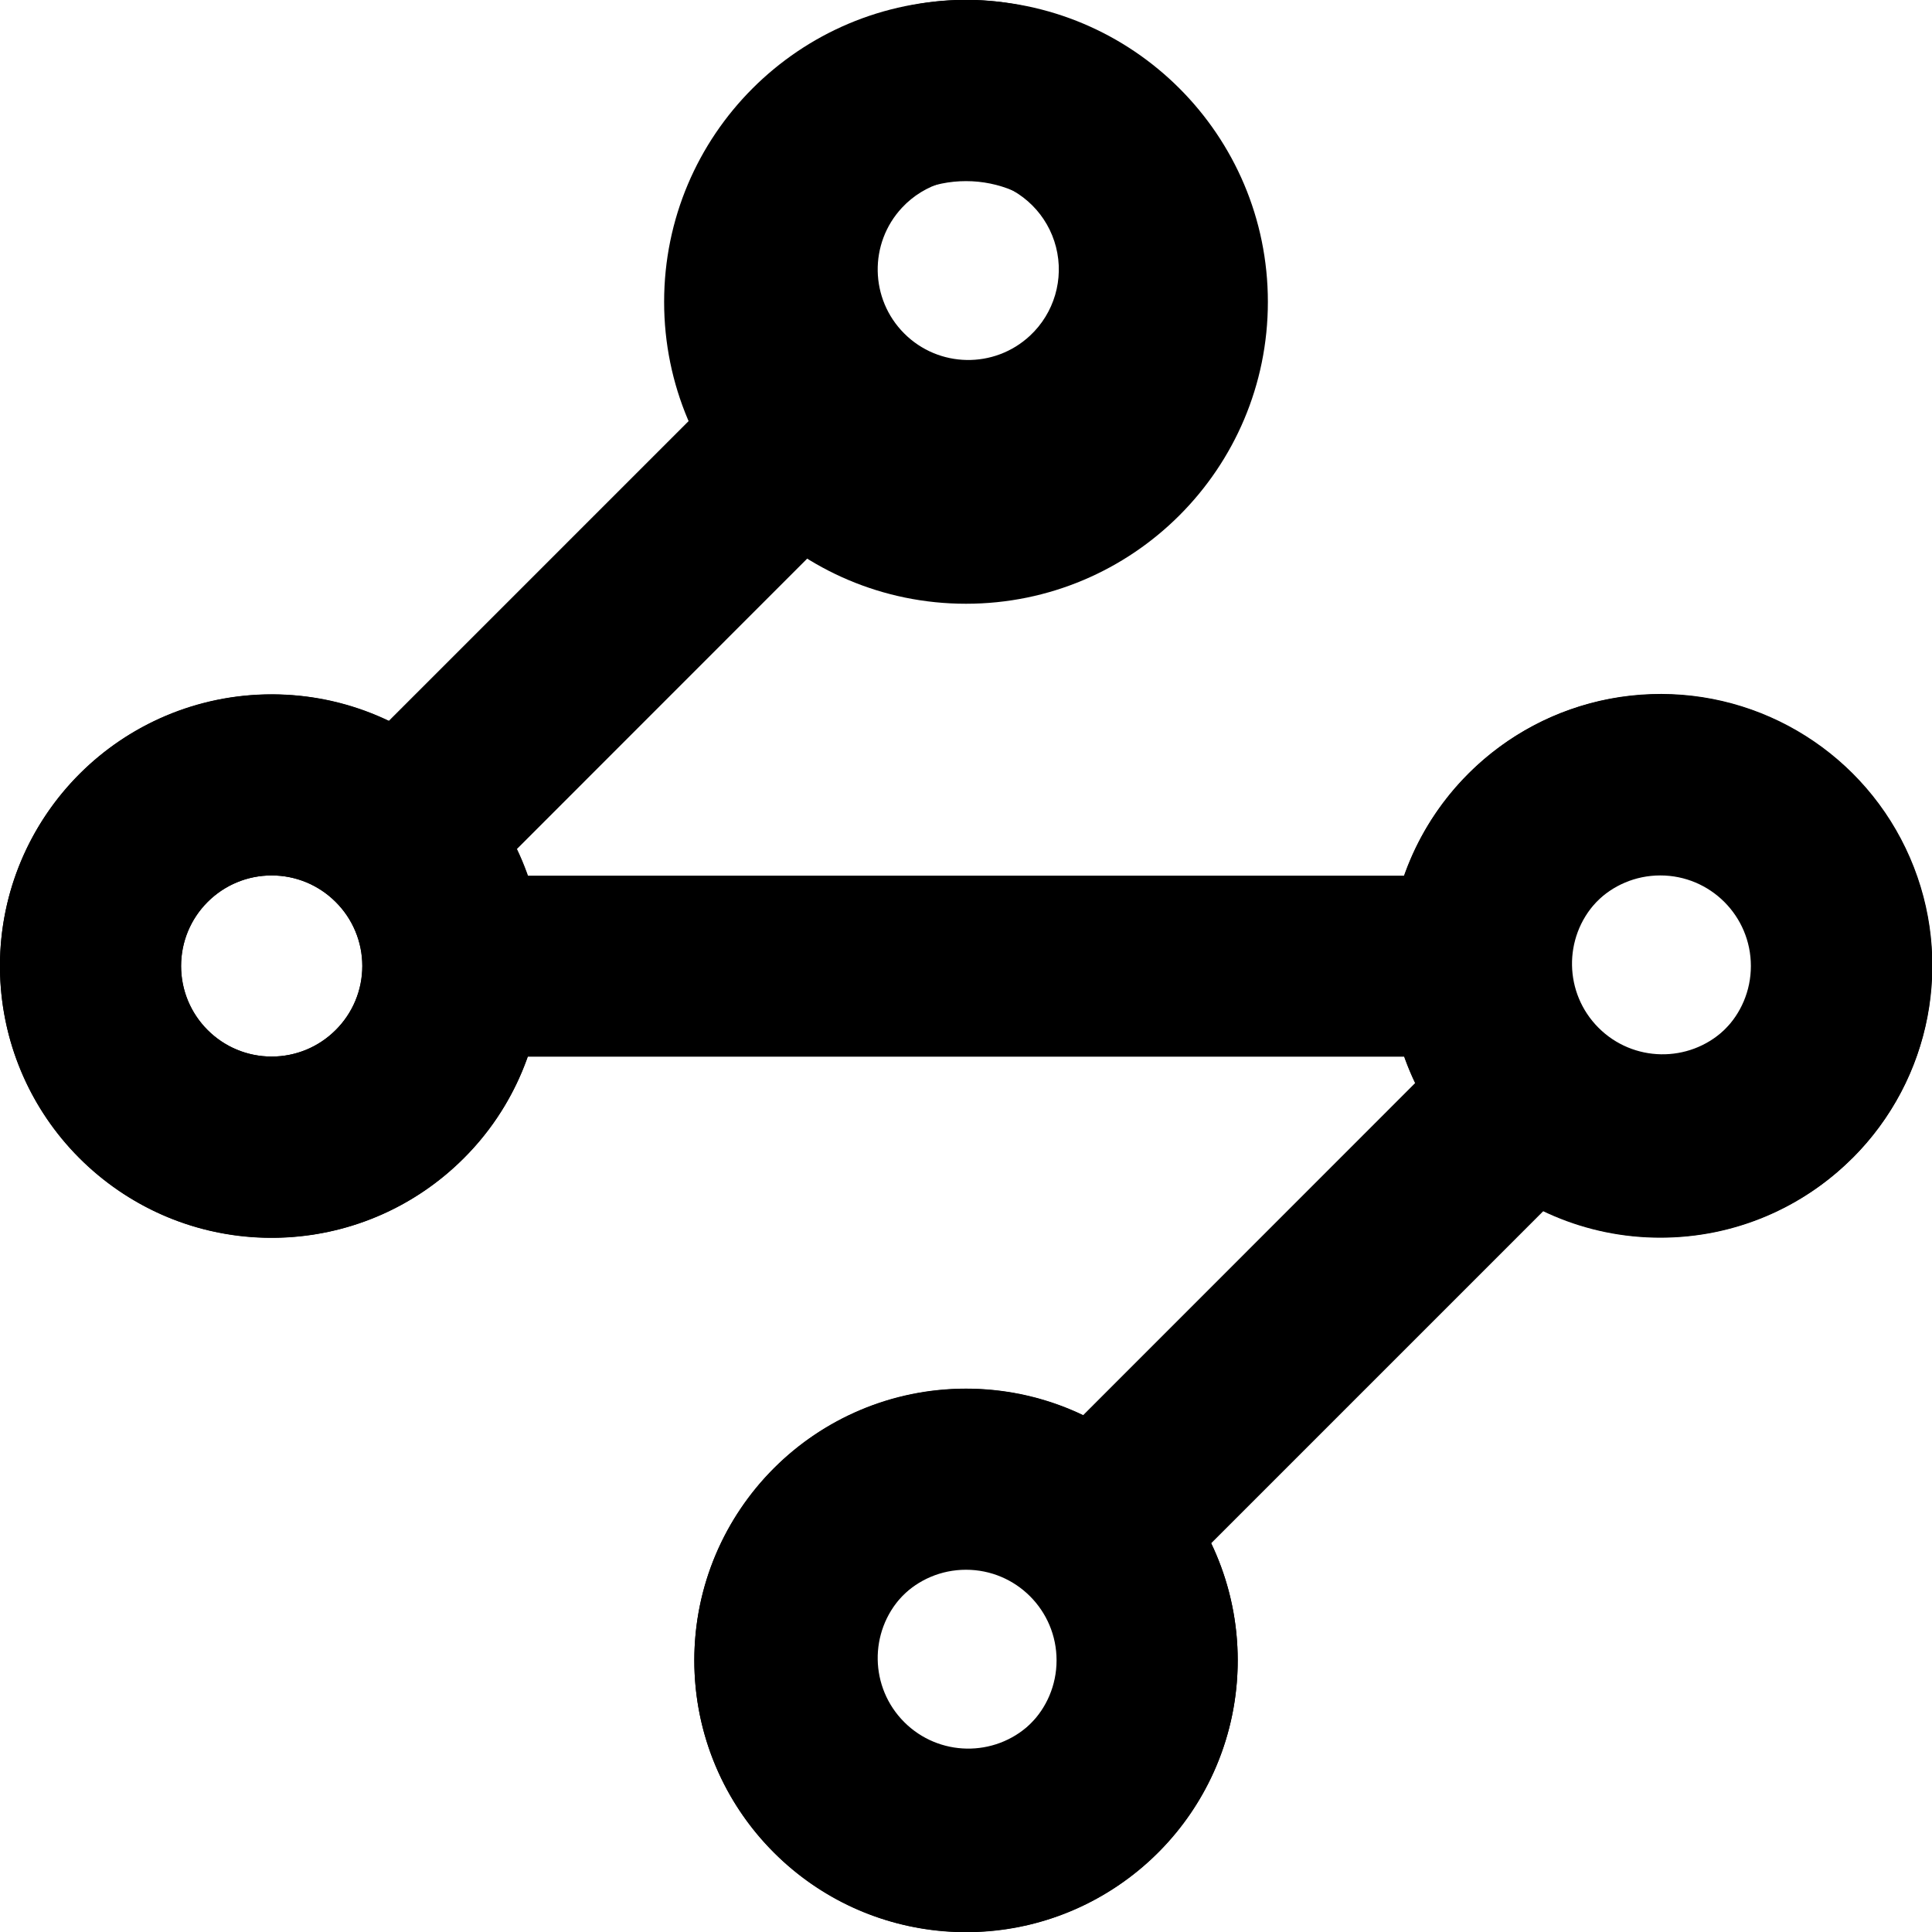
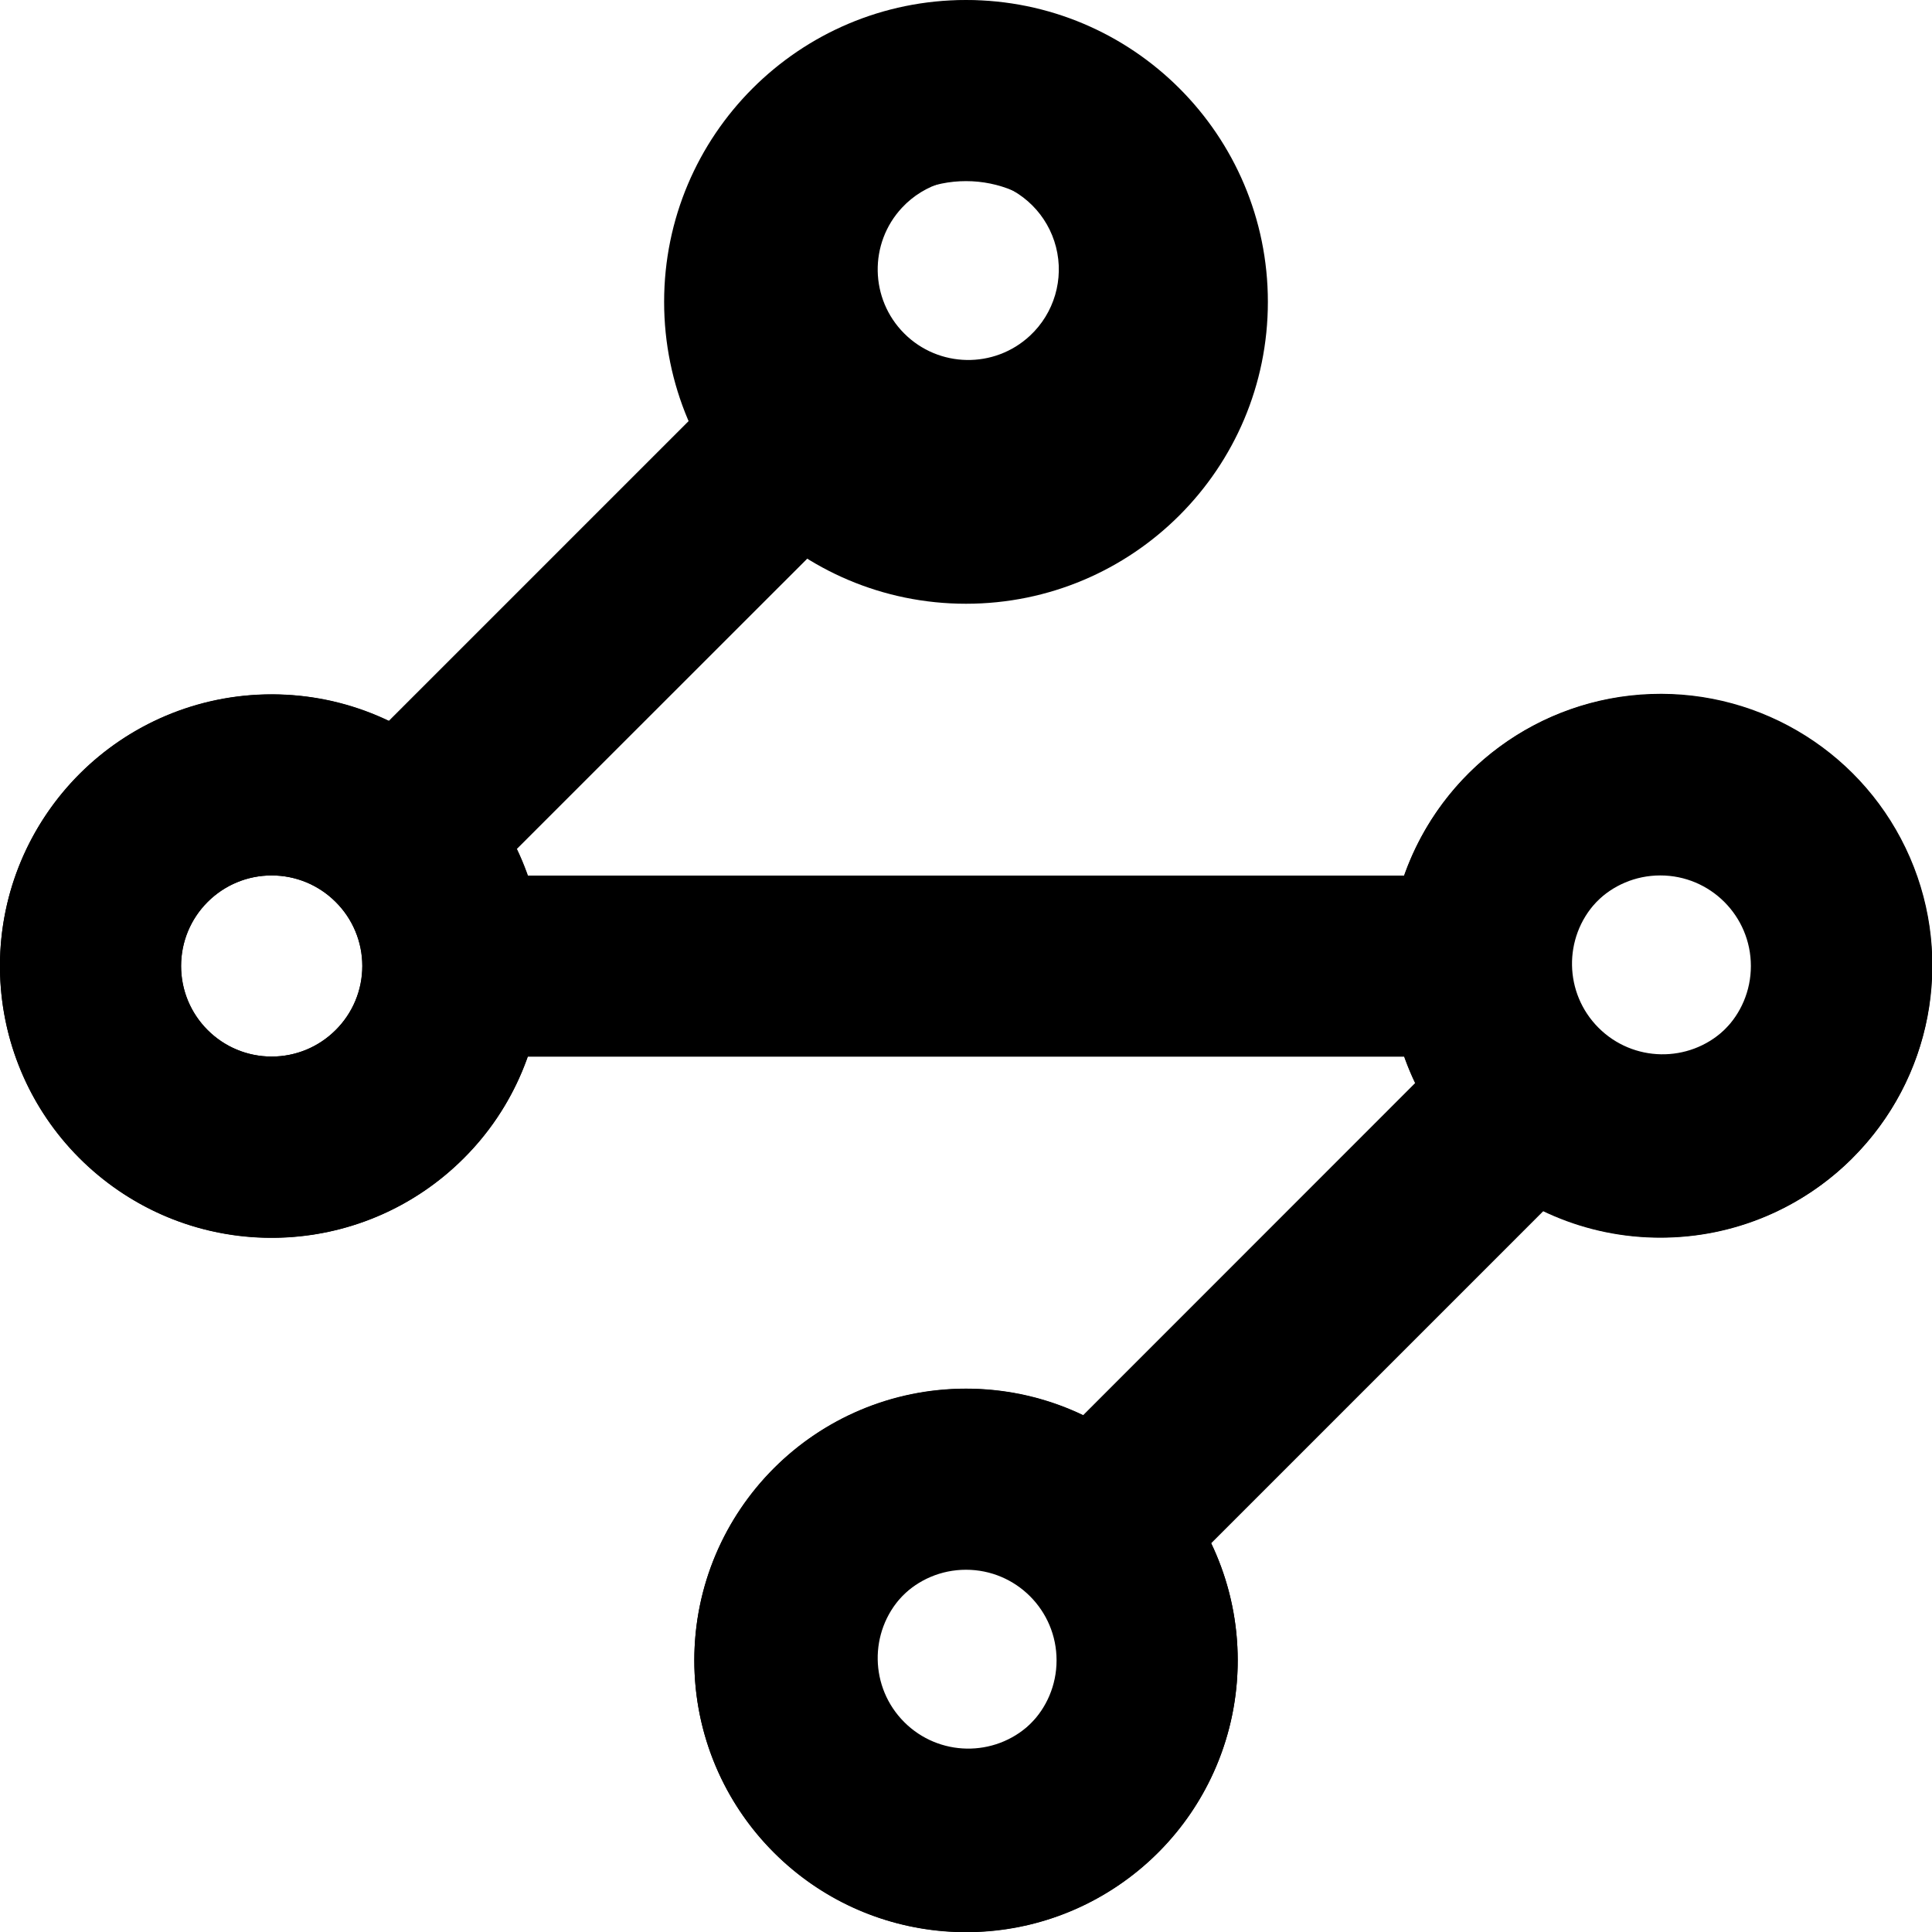
<svg width="16" height="16" fill="none" viewBox="0 0 16 16">
  <path fill="currentcolor" d="M9 2.5a1 1 0 1 0-2 0 1 1 0 0 0 2 0m1.5 0a2.5 2.5 0 1 1-5 0 2.5 2.5 0 0 1 5 0M3 8a.75.75 0 1 0-1.5 0A.75.75 0 0 0 3 8m1.5 0A2.25 2.25 0 1 1 0 8a2.25 2.25 0 0 1 4.5 0m10 0A.75.75 0 1 0 13 8a.75.75 0 0 0 1.5 0M16 8a2.25 2.25 0 1 1-4.5 0A2.25 2.25 0 0 1 16 8m-7.25 5.75a.75.75 0 1 0-1.5 0 .75.75 0 0 0 1.5 0m1.5 0a2.25 2.25 0 1 1-4.5 0 2.25 2.25 0 0 1 4.5 0" />
-   <path fill="currentcolor" d="M2.78 8.53a.746.746 0 0 0 0-1.06.75.75 0 1 0 0 1.06m5.75 5.75a.75.75 0 1 0-1.06-1.06.75.75 0 0 0 1.06 1.06m0-11.5a.75.75 0 1 0-1.06-1.06.75.75 0 0 0 1.06 1.06m5.75 5.75a.75.75 0 1 0-1.06-1.06.75.75 0 0 0 1.06 1.06m1.061 1.06a2.25 2.25 0 0 1-2.558.438l-2.753 2.753a2.25 2.25 0 1 1-1.061-1.06l2.752-2.753a2 2 0 0 1-.09-.217H4.369a2.2 2.2 0 0 1-.527.84 2.25 2.25 0 1 1-.623-3.62l2.753-2.753a2.249 2.249 0 0 1 3.62-2.56 2.25 2.25 0 0 1-2.559 3.62L4.279 7.033q.051.107.09.219h7.261a2.25 2.25 0 1 1 3.71 2.34" />
+   <path fill="currentcolor" d="M2.78 8.53a.746.746 0 0 0 0-1.06.75.75 0 1 0 0 1.06m5.75 5.75a.75.75 0 1 0-1.06-1.06.75.75 0 0 0 1.06 1.06m0-11.5a.75.75 0 1 0-1.06-1.06.75.75 0 0 0 1.06 1.06m5.75 5.75a.75.75 0 1 0-1.06-1.06.75.75 0 0 0 1.06 1.06m1.061 1.061a2.25 2.25 0 0 1-2.558.437l-2.753 2.753a2.25 2.25 0 1 1-1.061-1.06l2.752-2.753a2 2 0 0 1-.09-.217H4.369a2.2 2.2 0 0 1-.527.84 2.25 2.25 0 1 1-.623-3.62l2.753-2.753A2.249 2.249 0 0 1 9.591.66a2.25 2.25 0 0 1-2.559 3.62L4.279 7.032q.051.108.09.219h7.261a2.25 2.25 0 1 1 3.71 2.34" />
</svg>
